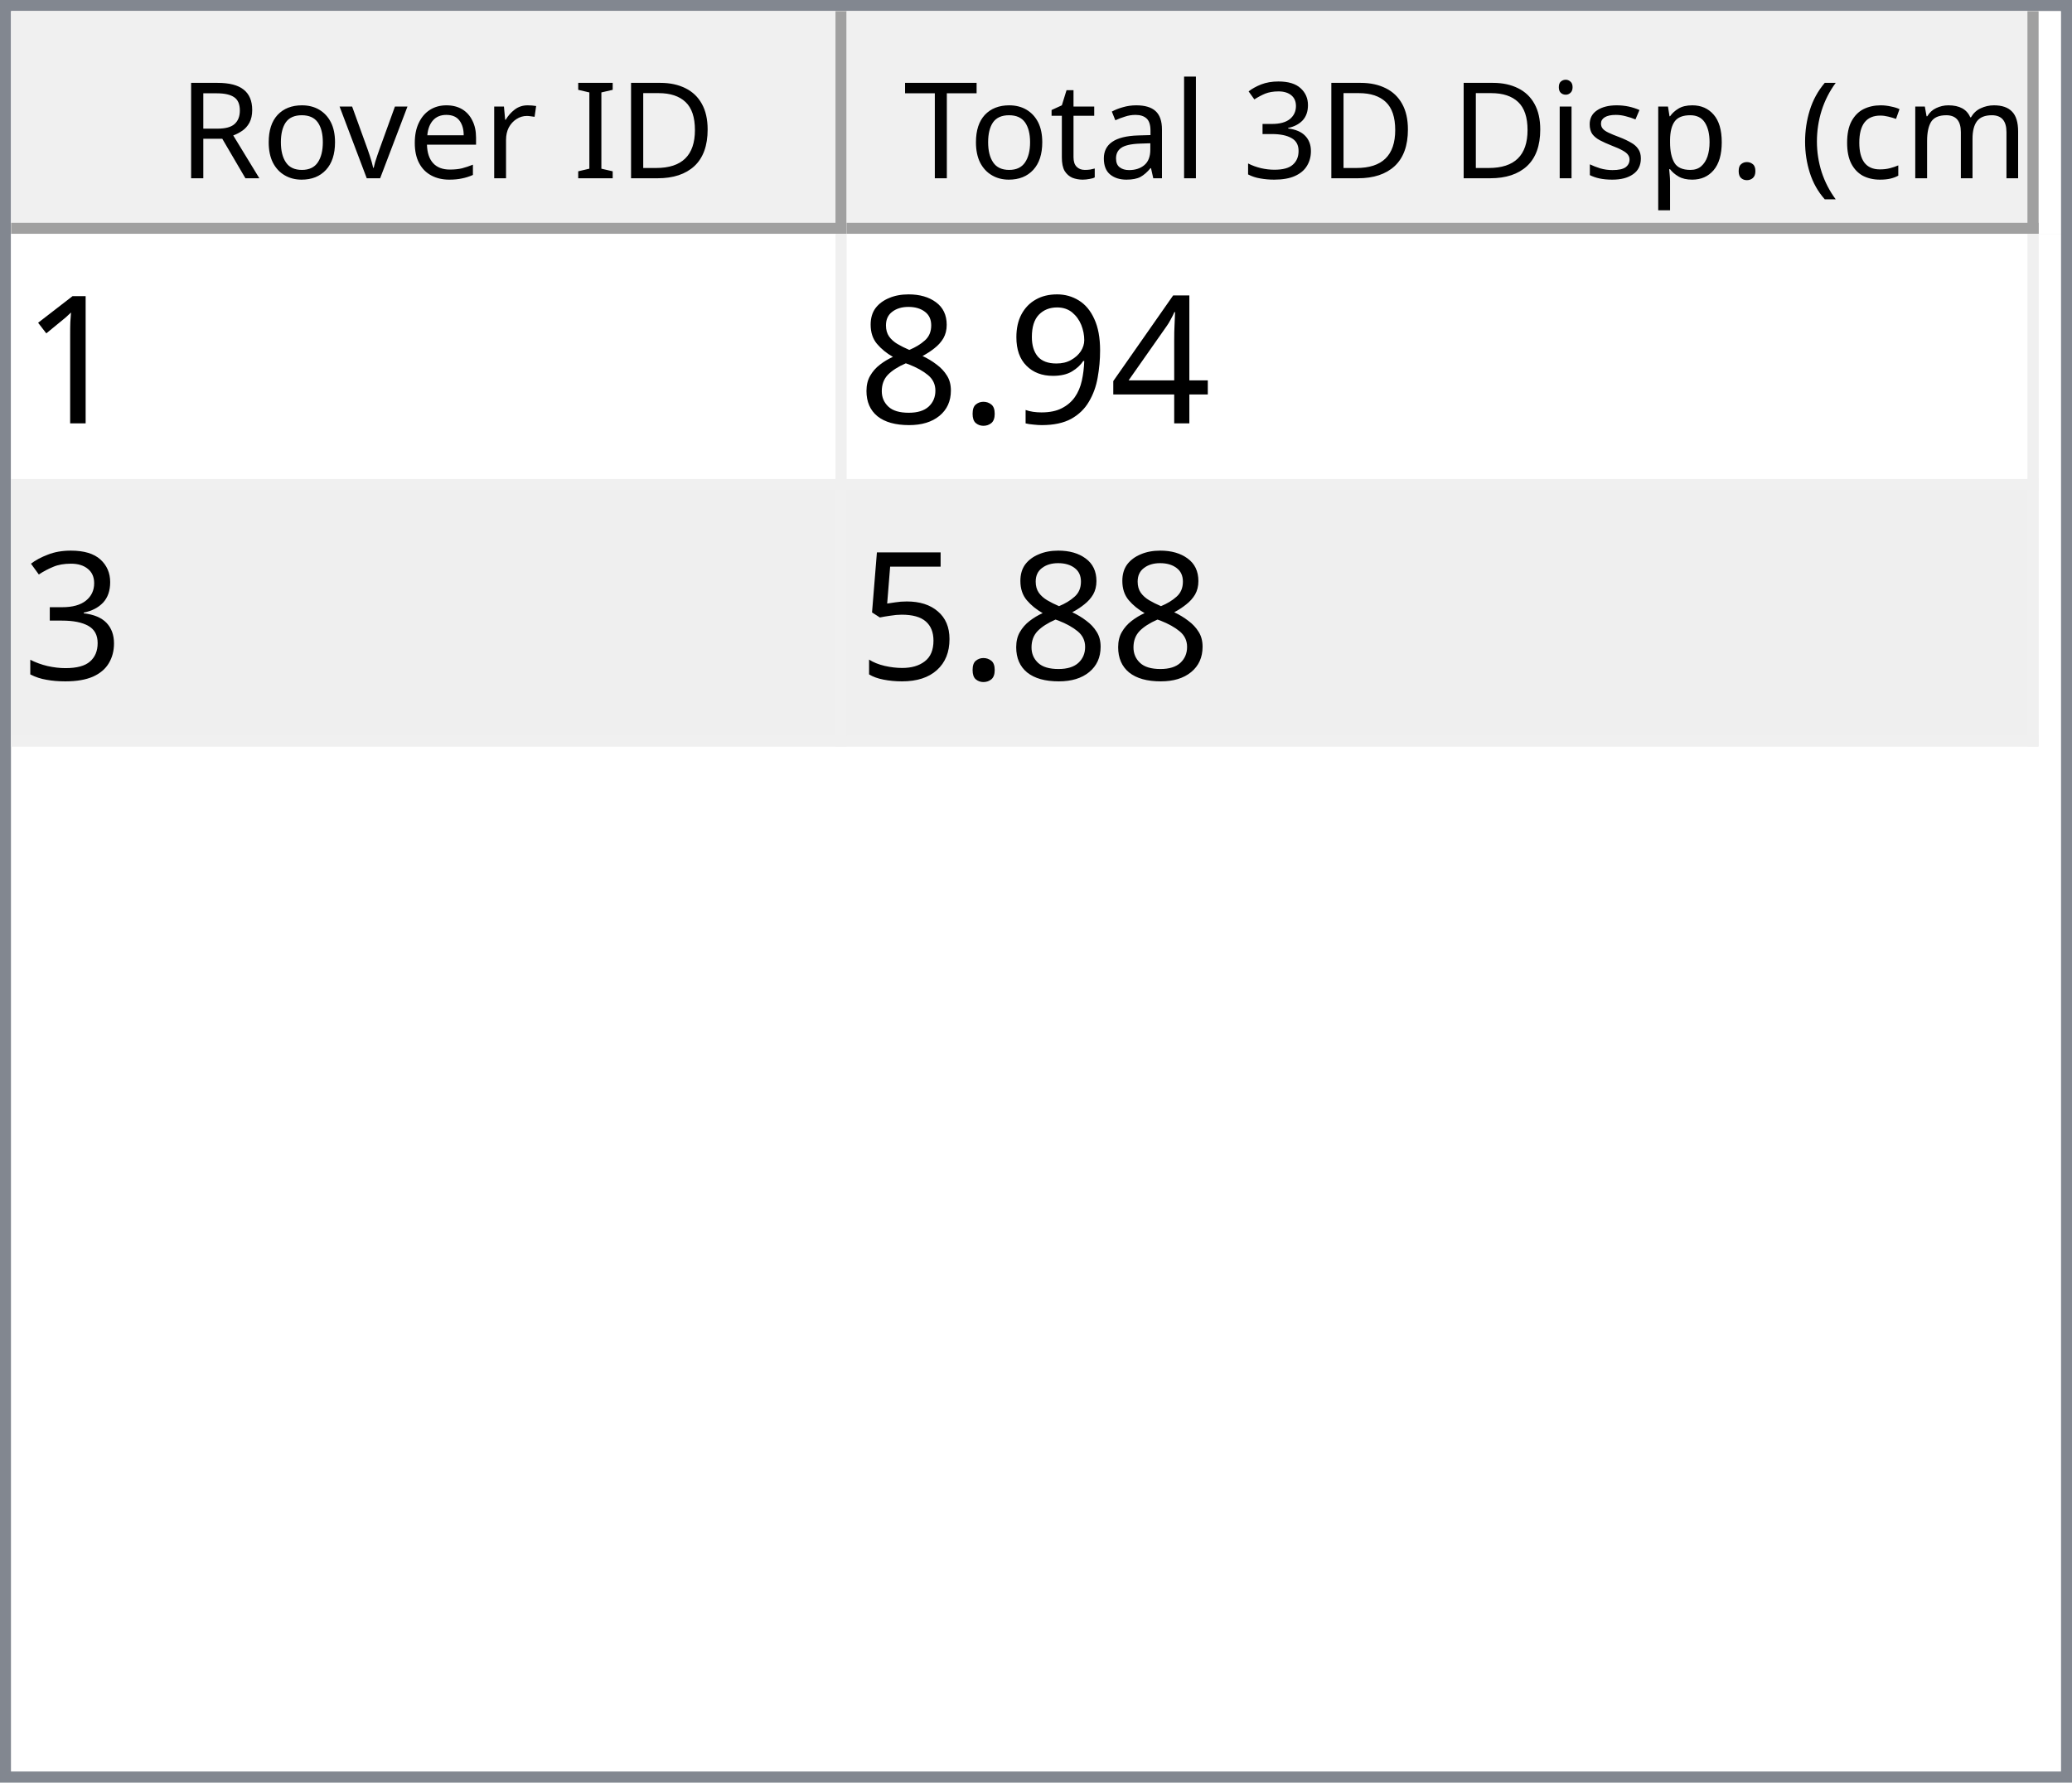
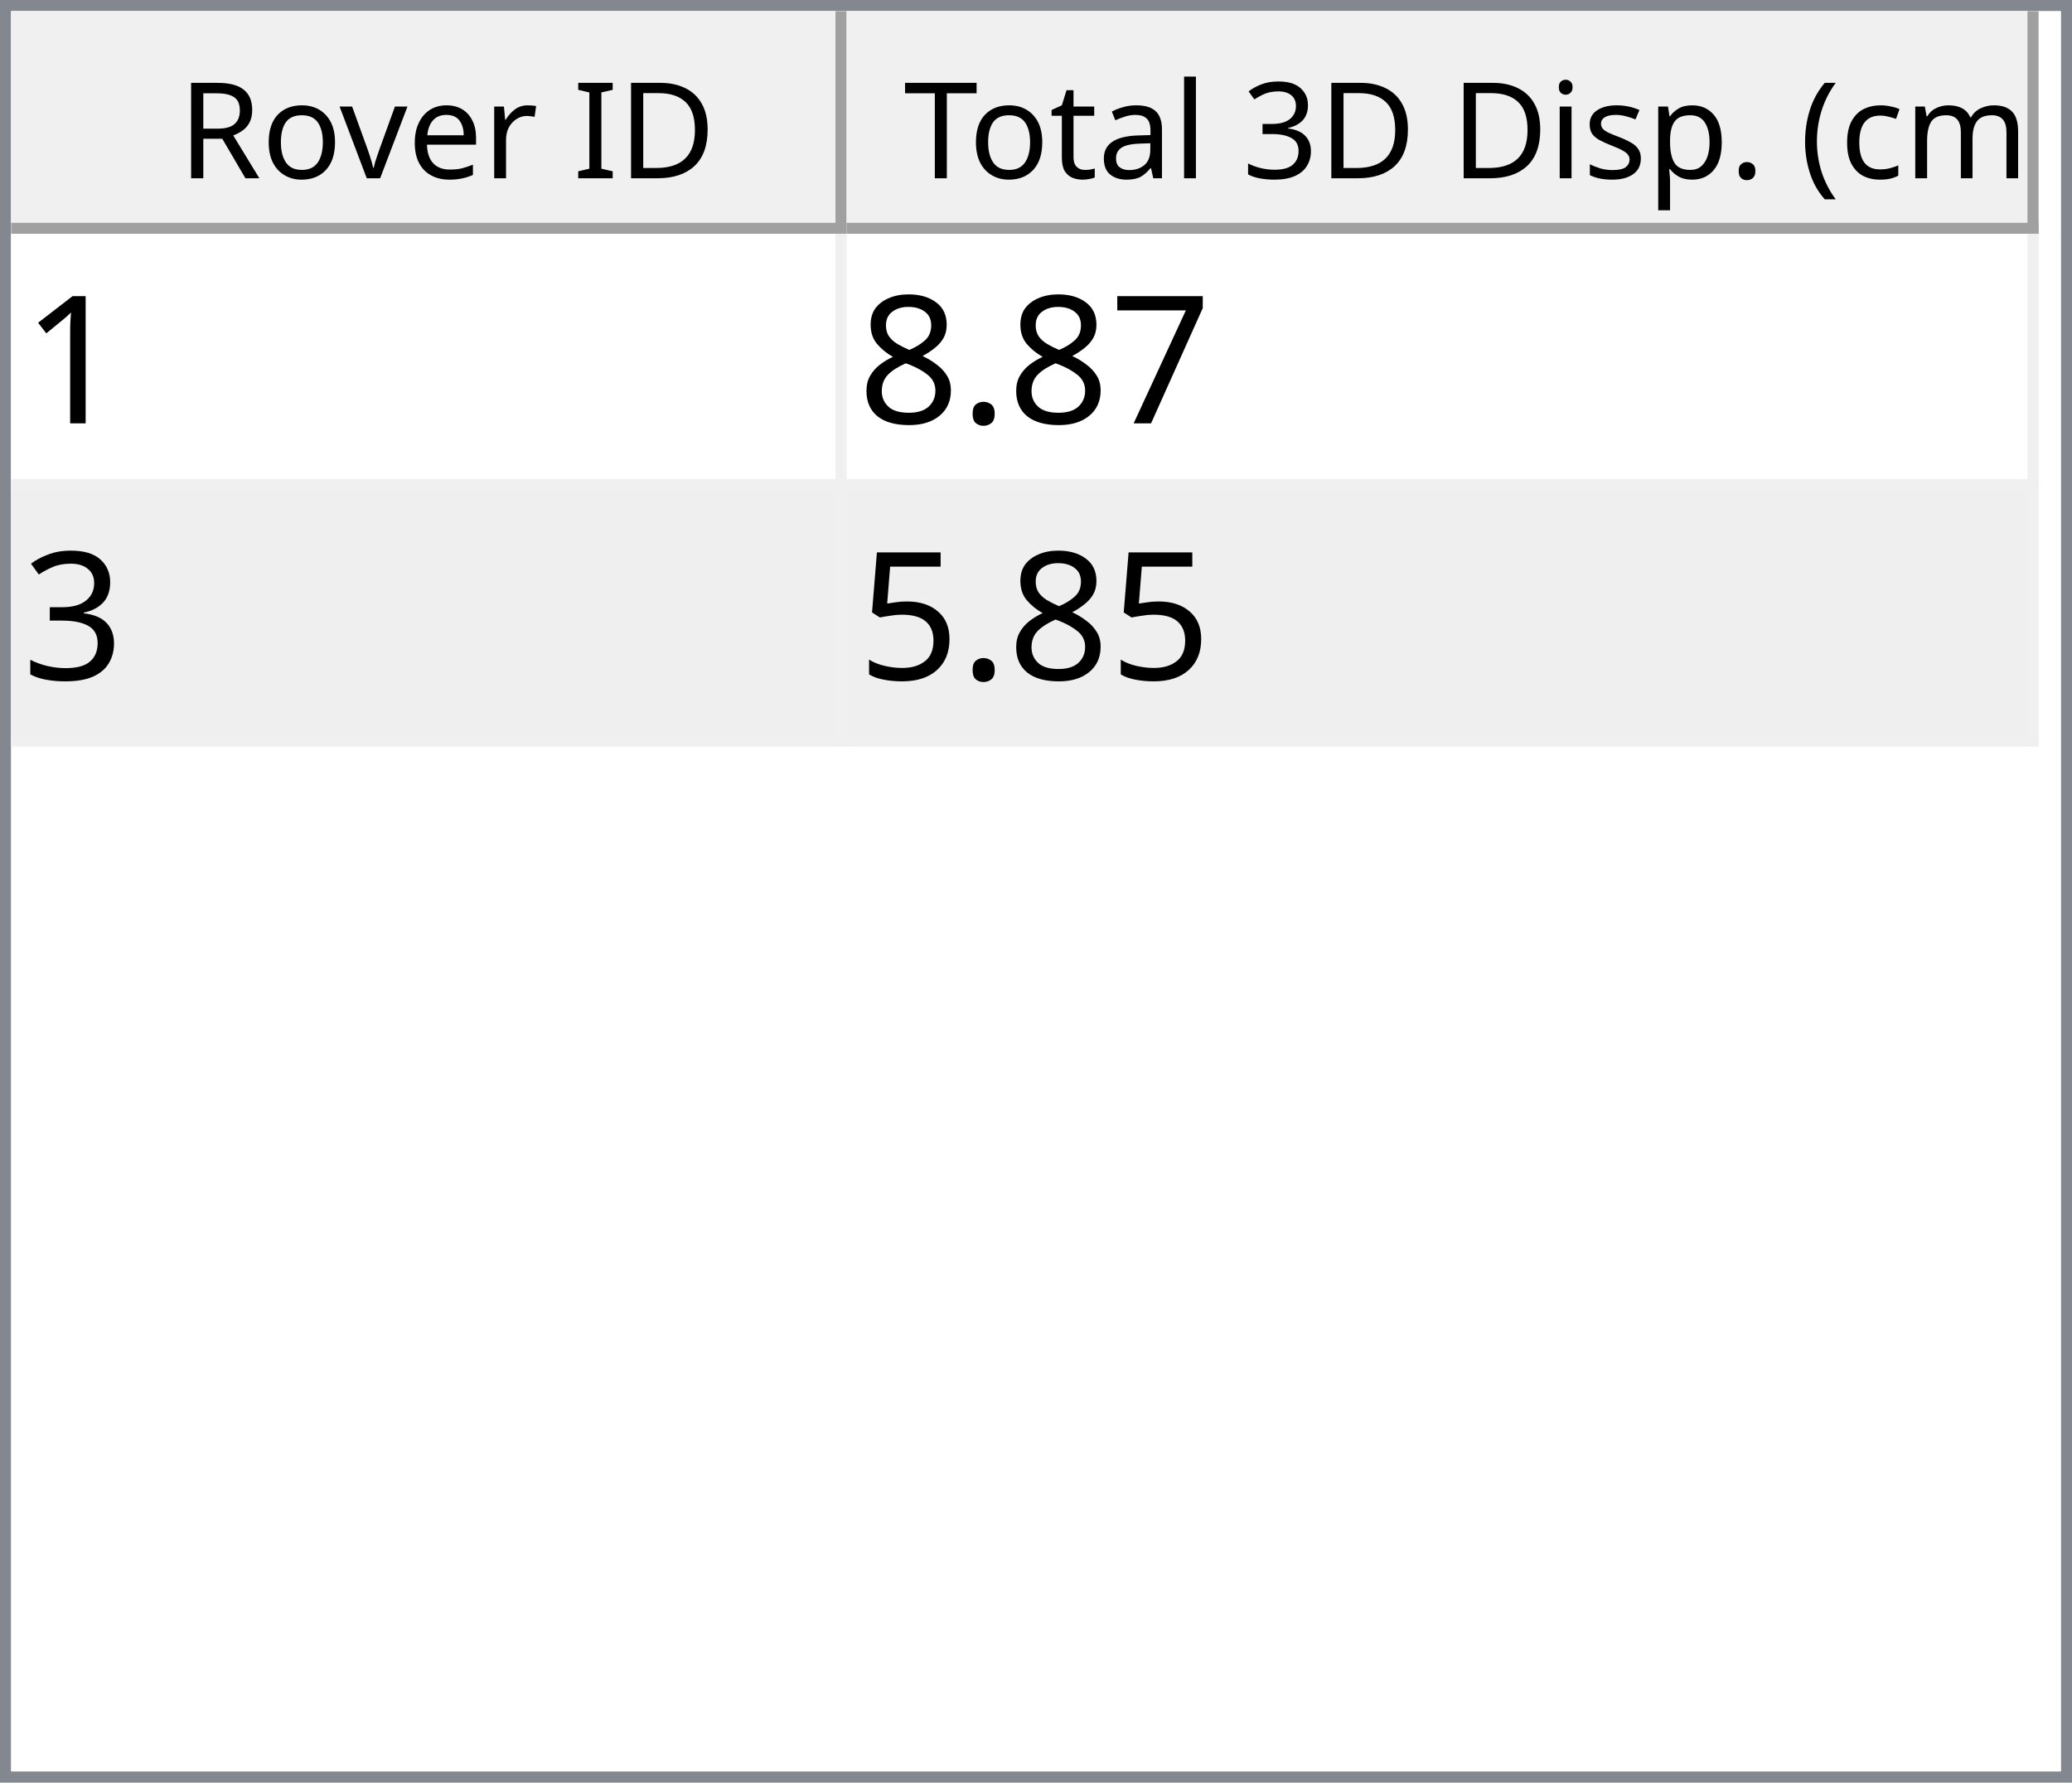
<svg xmlns="http://www.w3.org/2000/svg" style="fill-opacity:1; color-rendering:auto; color-interpolation:auto; text-rendering:auto; stroke:black; stroke-linecap:square; stroke-miterlimit:10; shape-rendering:auto; stroke-opacity:1; fill:black; stroke-dasharray:none; font-weight:normal; stroke-width:1; font-family:'Dialog'; font-style:normal; stroke-linejoin:miter; font-size:12px; stroke-dashoffset:0; image-rendering:auto;" width="186" height="160">
  <defs id="genericDefs" />
  <g>
    <defs id="defs1">
      <clipPath clipPathUnits="userSpaceOnUse" id="clipPath1">
        <path d="M0 0 L186 0 L186 160 L0 160 L0 0 Z" />
      </clipPath>
      <clipPath clipPathUnits="userSpaceOnUse" id="clipPath2">
        <path d="M0 0 L0 160 L186 160 L186 0 Z" />
      </clipPath>
      <clipPath clipPathUnits="userSpaceOnUse" id="clipPath3">
        <path d="M0 0 L0 20 L184 20 L184 0 Z" />
      </clipPath>
      <clipPath clipPathUnits="userSpaceOnUse" id="clipPath4">
        <path d="M0 0 L0 20 L75 20 L75 0 Z" />
      </clipPath>
      <clipPath clipPathUnits="userSpaceOnUse" id="clipPath5">
        <path d="M1 1 L1 19 L74 19 L74 1 Z" />
      </clipPath>
      <clipPath clipPathUnits="userSpaceOnUse" id="clipPath6">
        <path d="M0 0 L0 18 L73 18 L73 0 Z" />
      </clipPath>
      <clipPath clipPathUnits="userSpaceOnUse" id="clipPath7">
        <path d="M-0.5 -0.5 L-0.5 19.5 L74.5 19.5 L74.5 -0.5 Z" />
      </clipPath>
      <clipPath clipPathUnits="userSpaceOnUse" id="clipPath8">
        <path d="M0 0 L0 20 L107 20 L107 0 Z" />
      </clipPath>
      <clipPath clipPathUnits="userSpaceOnUse" id="clipPath9">
        <path d="M1 1 L1 19 L106 19 L106 1 Z" />
      </clipPath>
      <clipPath clipPathUnits="userSpaceOnUse" id="clipPath10">
        <path d="M0 0 L0 18 L105 18 L105 0 Z" />
      </clipPath>
      <clipPath clipPathUnits="userSpaceOnUse" id="clipPath11">
        <path d="M-0.5 -0.5 L-0.5 19.5 L106.5 19.5 L106.5 -0.5 Z" />
      </clipPath>
      <clipPath clipPathUnits="userSpaceOnUse" id="clipPath12">
        <path d="M0 0 L0 138 L184 138 L184 0 Z" />
      </clipPath>
      <clipPath clipPathUnits="userSpaceOnUse" id="clipPath13">
        <path d="M0 0 L0 46 L182 46 L182 0 Z" />
      </clipPath>
      <clipPath clipPathUnits="userSpaceOnUse" id="clipPath14">
        <path d="M-0.5 -0.5 L-0.5 45.5 L181.5 45.5 L181.5 -0.5 Z" />
      </clipPath>
      <clipPath clipPathUnits="userSpaceOnUse" id="clipPath15">
        <path d="M0 0 L0 22 L74 22 L74 0 Z" />
      </clipPath>
      <clipPath clipPathUnits="userSpaceOnUse" id="clipPath16">
        <path d="M0 0 L0 22 L106 22 L106 0 Z" />
      </clipPath>
      <font horiz-adv-x="64.551" id="font1">
        <font-face ascent="107.91" descent="25.098" units-per-em="100" style="font-style:normal; font-family:Segoe UI; font-weight:normal;" />
        <missing-glyph horiz-adv-x="64.551" d="M8.109 0 L8.109 68.266 L56.453 68.266 L56.453 0 L8.109 0 ZM15.328 7.234 L49.219 7.234 L49.219 61.031 L15.328 61.031 L15.328 7.234 Z" />
        <glyph unicode="D" horiz-adv-x="70.117" d="M9.188 0 L9.188 70.016 L28.516 70.016 Q65.531 70.016 65.531 35.891 Q65.531 19.672 55.25 9.836 Q44.969 0 27.734 0 L9.188 0 ZM17.391 62.594 L17.391 7.422 L27.828 7.422 Q41.609 7.422 49.273 14.797 Q56.938 22.172 56.938 35.688 Q56.938 62.594 28.328 62.594 L17.391 62.594 Z" />
        <glyph unicode="I" horiz-adv-x="26.611" d="M17.391 0 L9.188 0 L9.188 70.016 L17.391 70.016 L17.391 0 Z" />
        <glyph unicode=" " horiz-adv-x="27.393" d="" />
        <glyph unicode="r" horiz-adv-x="34.766" d="M34.188 41.891 Q32.078 43.5 28.125 43.5 Q23 43.5 19.555 38.672 Q16.109 33.844 16.109 25.484 L16.109 0 L8.109 0 L8.109 50 L16.109 50 L16.109 39.703 L16.312 39.703 Q18.016 44.969 21.531 47.922 Q25.047 50.875 29.391 50.875 Q32.516 50.875 34.188 50.203 L34.188 41.891 Z" />
        <glyph unicode="e" horiz-adv-x="52.295" d="M48.297 23 L12.984 23 Q13.188 14.656 17.484 10.109 Q21.781 5.562 29.297 5.562 Q37.75 5.562 44.828 11.141 L44.828 3.609 Q38.234 -1.172 27.391 -1.172 Q16.797 -1.172 10.742 5.641 Q4.688 12.453 4.688 24.812 Q4.688 36.469 11.305 43.82 Q17.922 51.172 27.734 51.172 Q37.547 51.172 42.922 44.828 Q48.297 38.484 48.297 27.203 L48.297 23 ZM40.094 29.781 Q40.047 36.719 36.75 40.578 Q33.453 44.438 27.594 44.438 Q21.922 44.438 17.969 40.383 Q14.016 36.328 13.094 29.781 L40.094 29.781 Z" />
        <glyph unicode="v" horiz-adv-x="47.9" d="M47.406 50 L27.484 0 L19.625 0 L0.688 50 L9.469 50 L22.172 13.672 Q23.578 9.672 23.922 6.688 L24.125 6.688 Q24.609 10.453 25.688 13.484 L38.969 50 L47.406 50 Z" />
        <glyph unicode="o" horiz-adv-x="58.594" d="M29 -1.172 Q17.922 -1.172 11.305 5.836 Q4.688 12.844 4.688 24.422 Q4.688 37.016 11.57 44.094 Q18.453 51.172 30.172 51.172 Q41.359 51.172 47.633 44.289 Q53.906 37.406 53.906 25.203 Q53.906 13.234 47.141 6.031 Q40.375 -1.172 29 -1.172 ZM29.594 44.438 Q21.875 44.438 17.383 39.188 Q12.891 33.938 12.891 24.703 Q12.891 15.828 17.43 10.695 Q21.969 5.562 29.594 5.562 Q37.359 5.562 41.531 10.594 Q45.703 15.625 45.703 24.906 Q45.703 34.281 41.531 39.359 Q37.359 44.438 29.594 44.438 Z" />
        <glyph unicode="R" horiz-adv-x="59.814" d="M59.375 0 L49.609 0 L37.891 19.625 Q36.281 22.359 34.766 24.289 Q33.25 26.219 31.664 27.438 Q30.078 28.656 28.25 29.219 Q26.422 29.781 24.125 29.781 L17.391 29.781 L17.391 0 L9.188 0 L9.188 70.016 L30.078 70.016 Q34.672 70.016 38.555 68.867 Q42.438 67.719 45.289 65.375 Q48.141 63.031 49.758 59.547 Q51.375 56.062 51.375 51.375 Q51.375 47.703 50.273 44.656 Q49.172 41.609 47.148 39.211 Q45.125 36.812 42.266 35.133 Q39.406 33.453 35.844 32.516 L35.844 32.328 Q37.594 31.547 38.891 30.547 Q40.188 29.547 41.359 28.18 Q42.531 26.812 43.68 25.078 Q44.828 23.344 46.234 21.047 L59.375 0 ZM17.391 62.594 L17.391 37.203 L28.516 37.203 Q31.594 37.203 34.203 38.133 Q36.812 39.062 38.719 40.797 Q40.625 42.531 41.703 45.047 Q42.781 47.562 42.781 50.688 Q42.781 56.297 39.141 59.445 Q35.5 62.594 28.609 62.594 L17.391 62.594 Z" />
        <glyph unicode=")" horiz-adv-x="30.176" d="M8.297 -15.922 L1.172 -15.922 Q16.406 2.344 16.406 26.812 Q16.406 51.469 1.078 70.016 L8.297 70.016 Q23.531 52.156 23.531 26.703 Q23.531 1.375 8.297 -15.922 Z" />
        <glyph unicode="m" horiz-adv-x="86.133" d="M79.109 0 L71.094 0 L71.094 28.719 Q71.094 37.016 68.531 40.727 Q65.969 44.438 59.906 44.438 Q54.781 44.438 51.195 39.75 Q47.609 35.062 47.609 28.516 L47.609 0 L39.594 0 L39.594 29.688 Q39.594 44.438 28.219 44.438 Q22.953 44.438 19.531 40.016 Q16.109 35.594 16.109 28.516 L16.109 0 L8.109 0 L8.109 50 L16.109 50 L16.109 42.094 L16.312 42.094 Q21.625 51.172 31.844 51.172 Q36.969 51.172 40.773 48.312 Q44.578 45.453 46 40.828 Q51.562 51.172 62.594 51.172 Q79.109 51.172 79.109 30.812 L79.109 0 Z" />
        <glyph unicode="c" horiz-adv-x="46.191" d="M42.188 2.297 Q36.422 -1.172 28.516 -1.172 Q17.828 -1.172 11.258 5.789 Q4.688 12.75 4.688 23.828 Q4.688 36.188 11.766 43.68 Q18.844 51.172 30.672 51.172 Q37.25 51.172 42.281 48.734 L42.281 40.531 Q36.719 44.438 30.375 44.438 Q22.703 44.438 17.797 38.945 Q12.891 33.453 12.891 24.516 Q12.891 15.719 17.508 10.641 Q22.125 5.562 29.891 5.562 Q36.422 5.562 42.188 9.906 L42.188 2.297 Z" />
        <glyph unicode="(" horiz-adv-x="30.176" d="M29.109 -15.922 L21.969 -15.922 Q6.844 1.375 6.844 26.703 Q6.844 52.156 21.969 70.016 L29.203 70.016 Q13.875 51.469 13.875 26.812 Q13.875 2.344 29.109 -15.922 Z" />
        <glyph unicode="." horiz-adv-x="21.68" d="M10.891 -1.078 Q8.641 -1.078 7.055 0.539 Q5.469 2.156 5.469 4.391 Q5.469 6.641 7.055 8.273 Q8.641 9.906 10.891 9.906 Q13.188 9.906 14.797 8.273 Q16.406 6.641 16.406 4.391 Q16.406 2.156 14.797 0.539 Q13.188 -1.078 10.891 -1.078 Z" />
        <glyph unicode="p" horiz-adv-x="58.789" d="M16.312 7.234 L16.109 7.234 L16.109 -23 L8.109 -23 L8.109 50 L16.109 50 L16.109 41.219 L16.312 41.219 Q22.219 51.172 33.594 51.172 Q43.266 51.172 48.688 44.461 Q54.109 37.75 54.109 26.469 Q54.109 13.922 48 6.375 Q41.891 -1.172 31.297 -1.172 Q21.578 -1.172 16.312 7.234 ZM16.109 27.391 L16.109 20.406 Q16.109 14.203 20.141 9.883 Q24.172 5.562 30.375 5.562 Q37.641 5.562 41.773 11.133 Q45.906 16.703 45.906 26.609 Q45.906 34.969 42.047 39.703 Q38.188 44.438 31.594 44.438 Q24.609 44.438 20.359 39.578 Q16.109 34.719 16.109 27.391 Z" />
        <glyph unicode="s" horiz-adv-x="42.432" d="M5.078 1.812 L5.078 10.406 Q11.625 5.562 19.484 5.562 Q30.031 5.562 30.031 12.594 Q30.031 14.594 29.125 15.992 Q28.219 17.391 26.68 18.461 Q25.141 19.531 23.07 20.383 Q21 21.234 18.609 22.172 Q15.281 23.484 12.766 24.828 Q10.25 26.172 8.57 27.859 Q6.891 29.547 6.031 31.695 Q5.172 33.844 5.172 36.719 Q5.172 40.234 6.789 42.945 Q8.406 45.656 11.086 47.484 Q13.766 49.312 17.211 50.242 Q20.656 51.172 24.312 51.172 Q30.812 51.172 35.938 48.922 L35.938 40.828 Q30.422 44.438 23.25 44.438 Q21 44.438 19.195 43.922 Q17.391 43.406 16.094 42.477 Q14.797 41.547 14.086 40.258 Q13.375 38.969 13.375 37.406 Q13.375 35.453 14.086 34.133 Q14.797 32.812 16.164 31.789 Q17.531 30.766 19.484 29.938 Q21.438 29.109 23.922 28.125 Q27.25 26.859 29.883 25.516 Q32.516 24.172 34.375 22.484 Q36.234 20.797 37.234 18.602 Q38.234 16.406 38.234 13.375 Q38.234 9.672 36.602 6.938 Q34.969 4.203 32.234 2.398 Q29.5 0.594 25.93 -0.289 Q22.359 -1.172 18.453 -1.172 Q10.75 -1.172 5.078 1.812 Z" />
        <glyph unicode="i" horiz-adv-x="24.219" d="M12.203 62.703 Q10.062 62.703 8.547 64.164 Q7.031 65.625 7.031 67.875 Q7.031 70.125 8.547 71.609 Q10.062 73.094 12.203 73.094 Q14.406 73.094 15.945 71.609 Q17.484 70.125 17.484 67.875 Q17.484 65.719 15.945 64.211 Q14.406 62.703 12.203 62.703 ZM16.109 0 L8.109 0 L8.109 50 L16.109 50 L16.109 0 Z" />
        <glyph unicode="3" horiz-adv-x="53.906" d="M46.531 19.828 Q46.531 15.094 44.75 11.211 Q42.969 7.328 39.719 4.57 Q36.469 1.812 31.93 0.297 Q27.391 -1.219 21.922 -1.219 Q11.922 -1.219 6 2.594 L6 11.188 Q13.094 5.609 22.219 5.609 Q25.875 5.609 28.828 6.539 Q31.781 7.469 33.906 9.227 Q36.031 10.984 37.18 13.477 Q38.328 15.969 38.328 19.094 Q38.328 32.812 18.797 32.812 L12.984 32.812 L12.984 39.594 L18.5 39.594 Q35.797 39.594 35.797 52.484 Q35.797 64.406 22.609 64.406 Q15.188 64.406 8.688 59.422 L8.688 67.188 Q15.375 71.188 24.609 71.188 Q29 71.188 32.57 69.969 Q36.141 68.75 38.68 66.555 Q41.219 64.359 42.609 61.281 Q44 58.203 44 54.5 Q44 40.672 30.031 36.719 L30.031 36.531 Q33.594 36.141 36.625 34.797 Q39.656 33.453 41.852 31.305 Q44.047 29.156 45.289 26.25 Q46.531 23.344 46.531 19.828 Z" />
        <glyph unicode="l" horiz-adv-x="24.219" d="M16.109 0 L8.109 0 L8.109 74.031 L16.109 74.031 L16.109 0 Z" />
        <glyph unicode="a" horiz-adv-x="50.879" d="M43.891 0 L35.891 0 L35.891 7.812 L35.688 7.812 Q30.469 -1.172 20.312 -1.172 Q12.844 -1.172 8.617 2.781 Q4.391 6.734 4.391 13.281 Q4.391 27.297 20.906 29.594 L35.891 31.688 Q35.891 44.438 25.594 44.438 Q16.547 44.438 9.281 38.281 L9.281 46.484 Q16.656 51.172 26.266 51.172 Q43.891 51.172 43.891 32.516 L43.891 0 ZM35.891 25.297 L23.828 23.641 Q18.266 22.859 15.43 20.875 Q12.594 18.891 12.594 13.875 Q12.594 10.203 15.211 7.883 Q17.828 5.562 22.172 5.562 Q28.125 5.562 32.008 9.742 Q35.891 13.922 35.891 20.312 L35.891 25.297 Z" />
        <glyph unicode="t" horiz-adv-x="33.887" d="M31.297 0.484 Q28.469 -1.078 23.828 -1.078 Q10.688 -1.078 10.688 13.578 L10.688 43.172 L2.094 43.172 L2.094 50 L10.688 50 L10.688 62.203 L18.703 64.797 L18.703 50 L31.297 50 L31.297 43.172 L18.703 43.172 L18.703 14.984 Q18.703 9.969 20.414 7.82 Q22.125 5.672 26.078 5.672 Q29.109 5.672 31.297 7.328 L31.297 0.484 Z" />
        <glyph unicode="T" horiz-adv-x="52.393" d="M50.594 62.594 L30.375 62.594 L30.375 0 L22.172 0 L22.172 62.594 L2 62.594 L2 70.016 L50.594 70.016 L50.594 62.594 Z" />
      </font>
      <font horiz-adv-x="75.0" id="font2">
        <font-face ascent="100.537" descent="21.973" units-per-em="100" style="font-style:normal; font-family:sans-serif; font-weight:normal;" />
        <missing-glyph horiz-adv-x="75.0" d="M12.5 0 L12.5 62.5 L62.5 62.5 L62.5 0 L12.5 0 ZM14.062 1.562 L60.938 1.562 L60.938 60.938 L14.062 60.938 L14.062 1.562 Z" />
        <glyph unicode="1" horiz-adv-x="55.615" d="M37.25 0 L28.469 0 L28.469 56 Q25.297 52.984 20.141 49.953 Q14.984 46.922 10.891 45.406 L10.891 53.906 Q18.266 57.375 23.781 62.305 Q29.297 67.234 31.594 71.875 L37.25 71.875 L37.25 0 Z" />
-         <glyph unicode="4" horiz-adv-x="55.615" d="M32.328 0 L32.328 17.141 L1.266 17.141 L1.266 25.203 L33.938 71.578 L41.109 71.578 L41.109 25.203 L50.781 25.203 L50.781 17.141 L41.109 17.141 L41.109 0 L32.328 0 ZM32.328 25.203 L32.328 57.469 L9.906 25.203 L32.328 25.203 Z" />
-         <glyph unicode="9" horiz-adv-x="55.615" d="M5.469 16.547 L13.922 17.328 Q14.984 11.375 18.016 8.688 Q21.047 6 25.781 6 Q29.828 6 32.883 7.859 Q35.938 9.719 37.891 12.82 Q39.844 15.922 41.164 21.195 Q42.484 26.469 42.484 31.938 Q42.484 32.516 42.438 33.688 Q39.797 29.5 35.234 26.883 Q30.672 24.266 25.344 24.266 Q16.453 24.266 10.305 30.711 Q4.156 37.156 4.156 47.703 Q4.156 58.594 10.578 65.234 Q17 71.875 26.656 71.875 Q33.641 71.875 39.43 68.117 Q45.219 64.359 48.219 57.398 Q51.219 50.438 51.219 37.25 Q51.219 23.531 48.242 15.406 Q45.266 7.281 39.383 3.031 Q33.5 -1.219 25.594 -1.219 Q17.188 -1.219 11.867 3.445 Q6.547 8.109 5.469 16.547 ZM41.453 48.141 Q41.453 55.719 37.43 60.156 Q33.406 64.594 27.734 64.594 Q21.875 64.594 17.531 59.812 Q13.188 55.031 13.188 47.406 Q13.188 40.578 17.312 36.305 Q21.438 32.031 27.484 32.031 Q33.594 32.031 37.523 36.305 Q41.453 40.578 41.453 48.141 Z" />
+         <glyph unicode="7" horiz-adv-x="55.615" d="M4.734 62.203 L4.734 70.656 L51.078 70.656 L51.078 63.812 Q44.234 56.547 37.523 44.484 Q30.812 32.422 27.156 19.672 Q24.516 10.688 23.781 0 L14.75 0 Q14.891 8.453 18.062 20.414 Q21.234 32.375 27.172 43.484 Q33.109 54.594 39.797 62.203 L4.734 62.203 Z" />
        <glyph unicode="." horiz-adv-x="27.783" d="M9.078 0 L9.078 10.016 L19.094 10.016 L19.094 0 L9.078 0 Z" />
        <glyph unicode="8" horiz-adv-x="55.615" d="M17.672 38.812 Q12.203 40.828 9.57 44.539 Q6.938 48.25 6.938 53.422 Q6.938 61.234 12.555 66.555 Q18.172 71.875 27.484 71.875 Q36.859 71.875 42.578 66.43 Q48.297 60.984 48.297 53.172 Q48.297 48.188 45.68 44.508 Q43.062 40.828 37.75 38.812 Q44.344 36.672 47.781 31.883 Q51.219 27.094 51.219 20.453 Q51.219 11.281 44.727 5.031 Q38.234 -1.219 27.641 -1.219 Q17.047 -1.219 10.547 5.055 Q4.047 11.328 4.047 20.703 Q4.047 27.688 7.594 32.398 Q11.141 37.109 17.672 38.812 ZM15.922 53.719 Q15.922 48.641 19.195 45.414 Q22.469 42.188 27.688 42.188 Q32.766 42.188 36.016 45.383 Q39.266 48.578 39.266 53.219 Q39.266 58.062 35.914 61.359 Q32.562 64.656 27.594 64.656 Q22.562 64.656 19.242 61.43 Q15.922 58.203 15.922 53.719 ZM13.094 20.656 Q13.094 16.891 14.875 13.375 Q16.656 9.859 20.172 7.93 Q23.688 6 27.734 6 Q34.031 6 38.133 10.055 Q42.234 14.109 42.234 20.359 Q42.234 26.703 38.016 30.859 Q33.797 35.016 27.438 35.016 Q21.234 35.016 17.164 30.914 Q13.094 26.812 13.094 20.656 Z" />
        <glyph unicode="3" horiz-adv-x="55.615" d="M4.203 18.891 L12.984 20.062 Q14.5 12.594 18.141 9.297 Q21.781 6 27 6 Q33.203 6 37.477 10.297 Q41.75 14.594 41.75 20.953 Q41.75 27 37.797 30.93 Q33.844 34.859 27.734 34.859 Q25.25 34.859 21.531 33.891 L22.516 41.609 Q23.391 41.5 23.922 41.5 Q29.547 41.5 34.039 44.43 Q38.531 47.359 38.531 53.469 Q38.531 58.297 35.258 61.477 Q31.984 64.656 26.812 64.656 Q21.688 64.656 18.266 61.43 Q14.844 58.203 13.875 51.766 L5.078 53.328 Q6.688 62.156 12.398 67.016 Q18.109 71.875 26.609 71.875 Q32.469 71.875 37.398 69.359 Q42.328 66.844 44.945 62.5 Q47.562 58.156 47.562 53.266 Q47.562 48.641 45.07 44.828 Q42.578 41.016 37.703 38.766 Q44.047 37.312 47.562 32.695 Q51.078 28.078 51.078 21.141 Q51.078 11.766 44.242 5.25 Q37.406 -1.266 26.953 -1.266 Q17.531 -1.266 11.305 4.352 Q5.078 9.969 4.203 18.891 Z" />
        <glyph unicode="5" horiz-adv-x="55.615" d="M4.156 18.75 L13.375 19.531 Q14.406 12.797 18.141 9.398 Q21.875 6 27.156 6 Q33.5 6 37.891 10.789 Q42.281 15.578 42.281 23.484 Q42.281 31 38.062 35.352 Q33.844 39.703 27 39.703 Q22.75 39.703 19.336 37.773 Q15.922 35.844 13.969 32.766 L5.719 33.844 L12.641 70.609 L48.25 70.609 L48.25 62.203 L19.672 62.203 L15.828 42.969 Q22.266 47.469 29.344 47.469 Q38.719 47.469 45.164 40.969 Q51.609 34.469 51.609 24.266 Q51.609 14.547 45.953 7.469 Q39.062 -1.219 27.156 -1.219 Q17.391 -1.219 11.211 4.25 Q5.031 9.719 4.156 18.75 Z" />
      </font>
    </defs>
    <g style="fill:white; stroke:white;">
      <rect x="0" y="0" width="186" style="clip-path:url(#clipPath1); stroke:none;" height="160" />
    </g>
    <g style="fill:white; text-rendering:optimizeSpeed; color-rendering:optimizeSpeed; image-rendering:optimizeSpeed; shape-rendering:crispEdges; stroke:white; color-interpolation:sRGB;">
      <rect x="0" width="186" height="160" y="0" style="stroke:none;" />
      <path style="stroke:none;" d="M0 160 L186 160 L186 0 L0 0 Z" />
    </g>
    <g style="fill:rgb(240,240,240); font-family:'Segoe UI'; stroke:rgb(240,240,240);">
      <rect x="0" y="0" width="186" style="clip-path:url(#clipPath2); stroke:none;" height="160" />
    </g>
    <g style="fill:rgb(130,135,144); font-family:'Segoe UI'; stroke:rgb(130,135,144);">
      <path d="M0 0 L186 0 L186 160 L0 160 L0 0 ZM1 1 L185 1 L185 159 L1 159 L1 1 Z" style="fill-rule:evenodd; clip-path:url(#clipPath2); stroke:none;" />
    </g>
    <g style="fill:white; font-family:'Segoe UI'; stroke:white;" transform="translate(1,1)">
      <rect x="0" y="0" width="184" style="clip-path:url(#clipPath3); stroke:none;" height="20" />
    </g>
    <g style="fill:rgb(240,240,240); font-family:'Segoe UI'; stroke:rgb(240,240,240);" transform="translate(1,1)">
      <rect x="0" y="0" width="75" style="clip-path:url(#clipPath4); stroke:none;" height="20" />
    </g>
    <g style="font-family:'Segoe UI';" transform="translate(2,2)">
      <text x="14" xml:space="preserve" y="14" style="clip-path:url(#clipPath6); stroke:none;">Rover ID</text>
    </g>
    <g style="fill:rgb(160,160,160); font-family:'Segoe UI'; stroke:rgb(160,160,160); stroke-linejoin:bevel;" transform="translate(1.5,1.5)">
      <line x1="74" x2="74" y1="0" style="fill:none; clip-path:url(#clipPath7);" y2="19" />
    </g>
    <g style="fill:rgb(160,160,160); font-family:'Segoe UI'; stroke:rgb(160,160,160); stroke-linejoin:bevel;" transform="matrix(1,0,0,1,1,1) translate(0.5,0.5)">
      <line x1="0" x2="74" y1="19" style="fill:none; clip-path:url(#clipPath7);" y2="19" />
    </g>
    <g style="fill:rgb(240,240,240); font-family:'Segoe UI'; stroke:rgb(240,240,240);" transform="translate(76,1)">
      <rect x="0" y="0" width="107" style="clip-path:url(#clipPath8); stroke:none;" height="20" />
    </g>
    <g style="font-family:'Segoe UI';" transform="translate(77,2)">
      <text x="1" xml:space="preserve" y="14" style="clip-path:url(#clipPath10); stroke:none;"> Total 3D Disp. (cm)</text>
    </g>
    <g style="fill:rgb(160,160,160); font-family:'Segoe UI'; stroke:rgb(160,160,160); stroke-linejoin:bevel;" transform="translate(76.5,1.5)">
      <line x1="106" x2="106" y1="0" style="fill:none; clip-path:url(#clipPath11);" y2="19" />
    </g>
    <g style="fill:rgb(160,160,160); font-family:'Segoe UI'; stroke:rgb(160,160,160); stroke-linejoin:bevel;" transform="matrix(1,0,0,1,76,1) translate(0.5,0.5)">
      <line x1="0" x2="106" y1="19" style="fill:none; clip-path:url(#clipPath11);" y2="19" />
    </g>
    <g style="fill:white; font-family:'Segoe UI'; stroke:white;" transform="translate(1,21)">
      <rect x="0" y="0" width="184" style="clip-path:url(#clipPath12); stroke:none;" height="138" />
    </g>
    <g style="fill:rgb(240,240,240); font-size:16px; font-family:sans-serif; stroke:rgb(240,240,240);" transform="translate(1,21)">
      <rect x="0" y="0" width="182" style="clip-path:url(#clipPath13); stroke:none;" height="46" />
      <line transform="translate(0.5,0.5)" x1="0" x2="181" y1="22" style="clip-path:url(#clipPath14); fill:none; stroke-linejoin:bevel;" y2="22" />
    </g>
    <g transform="matrix(1,0,0,1,1,21) translate(0.5,0.5)" style="fill:rgb(240,240,240); font-size:16px; font-family:sans-serif; stroke:rgb(240,240,240); stroke-linejoin:bevel;">
      <line x1="0" x2="181" y1="45" style="fill:none; clip-path:url(#clipPath14);" y2="45" />
    </g>
    <g transform="matrix(1,0,0,1,1,21) translate(0.5,0.5)" style="fill:rgb(240,240,240); font-size:16px; font-family:sans-serif; stroke:rgb(240,240,240); stroke-linejoin:bevel;">
      <line x1="74" x2="74" y1="0" style="fill:none; clip-path:url(#clipPath14);" y2="45" />
    </g>
    <g transform="matrix(1,0,0,1,1,21) translate(0.5,0.5)" style="fill:rgb(240,240,240); font-size:16px; font-family:sans-serif; stroke:rgb(240,240,240); stroke-linejoin:bevel;">
      <line x1="181" x2="181" y1="0" style="fill:none; clip-path:url(#clipPath14);" y2="45" />
    </g>
    <g style="fill:white; font-size:16px; font-family:sans-serif; stroke:white;" transform="matrix(1,0,0,1,1,21)">
      <rect x="0" y="0" width="74" style="clip-path:url(#clipPath15); stroke:none;" height="22" />
      <text x="1" y="17" style="fill:black; clip-path:url(#clipPath15); stroke:none;" xml:space="preserve">1</text>
    </g>
    <g style="fill:white; font-size:16px; font-family:sans-serif; stroke:white;" transform="matrix(1,0,0,1,1,21) translate(75,0)">
      <rect x="0" y="0" width="106" style="clip-path:url(#clipPath16); stroke:none;" height="22" />
-       <text x="1" y="17" style="fill:black; clip-path:url(#clipPath16); stroke:none;" xml:space="preserve">8.94</text>
+       <text x="1" y="17" style="fill:black; clip-path:url(#clipPath16); stroke:none;" xml:space="preserve">8.87</text>
    </g>
    <g style="fill:rgb(239,239,239); font-size:16px; font-family:sans-serif; stroke:rgb(239,239,239);" transform="matrix(1,0,0,1,1,21) translate(0,23)">
      <rect x="0" y="0" width="74" style="clip-path:url(#clipPath15); stroke:none;" height="22" />
      <text x="1" y="17" style="fill:black; clip-path:url(#clipPath15); stroke:none;" xml:space="preserve">3</text>
    </g>
    <g style="fill:rgb(239,239,239); font-size:16px; font-family:sans-serif; stroke:rgb(239,239,239);" transform="matrix(1,0,0,1,1,21) translate(75,23)">
      <rect x="0" y="0" width="106" style="clip-path:url(#clipPath16); stroke:none;" height="22" />
-       <text x="1" y="17" style="fill:black; clip-path:url(#clipPath16); stroke:none;" xml:space="preserve">5.88</text>
+       <text x="1" y="17" style="fill:black; clip-path:url(#clipPath16); stroke:none;" xml:space="preserve">5.85</text>
    </g>
  </g>
</svg>
